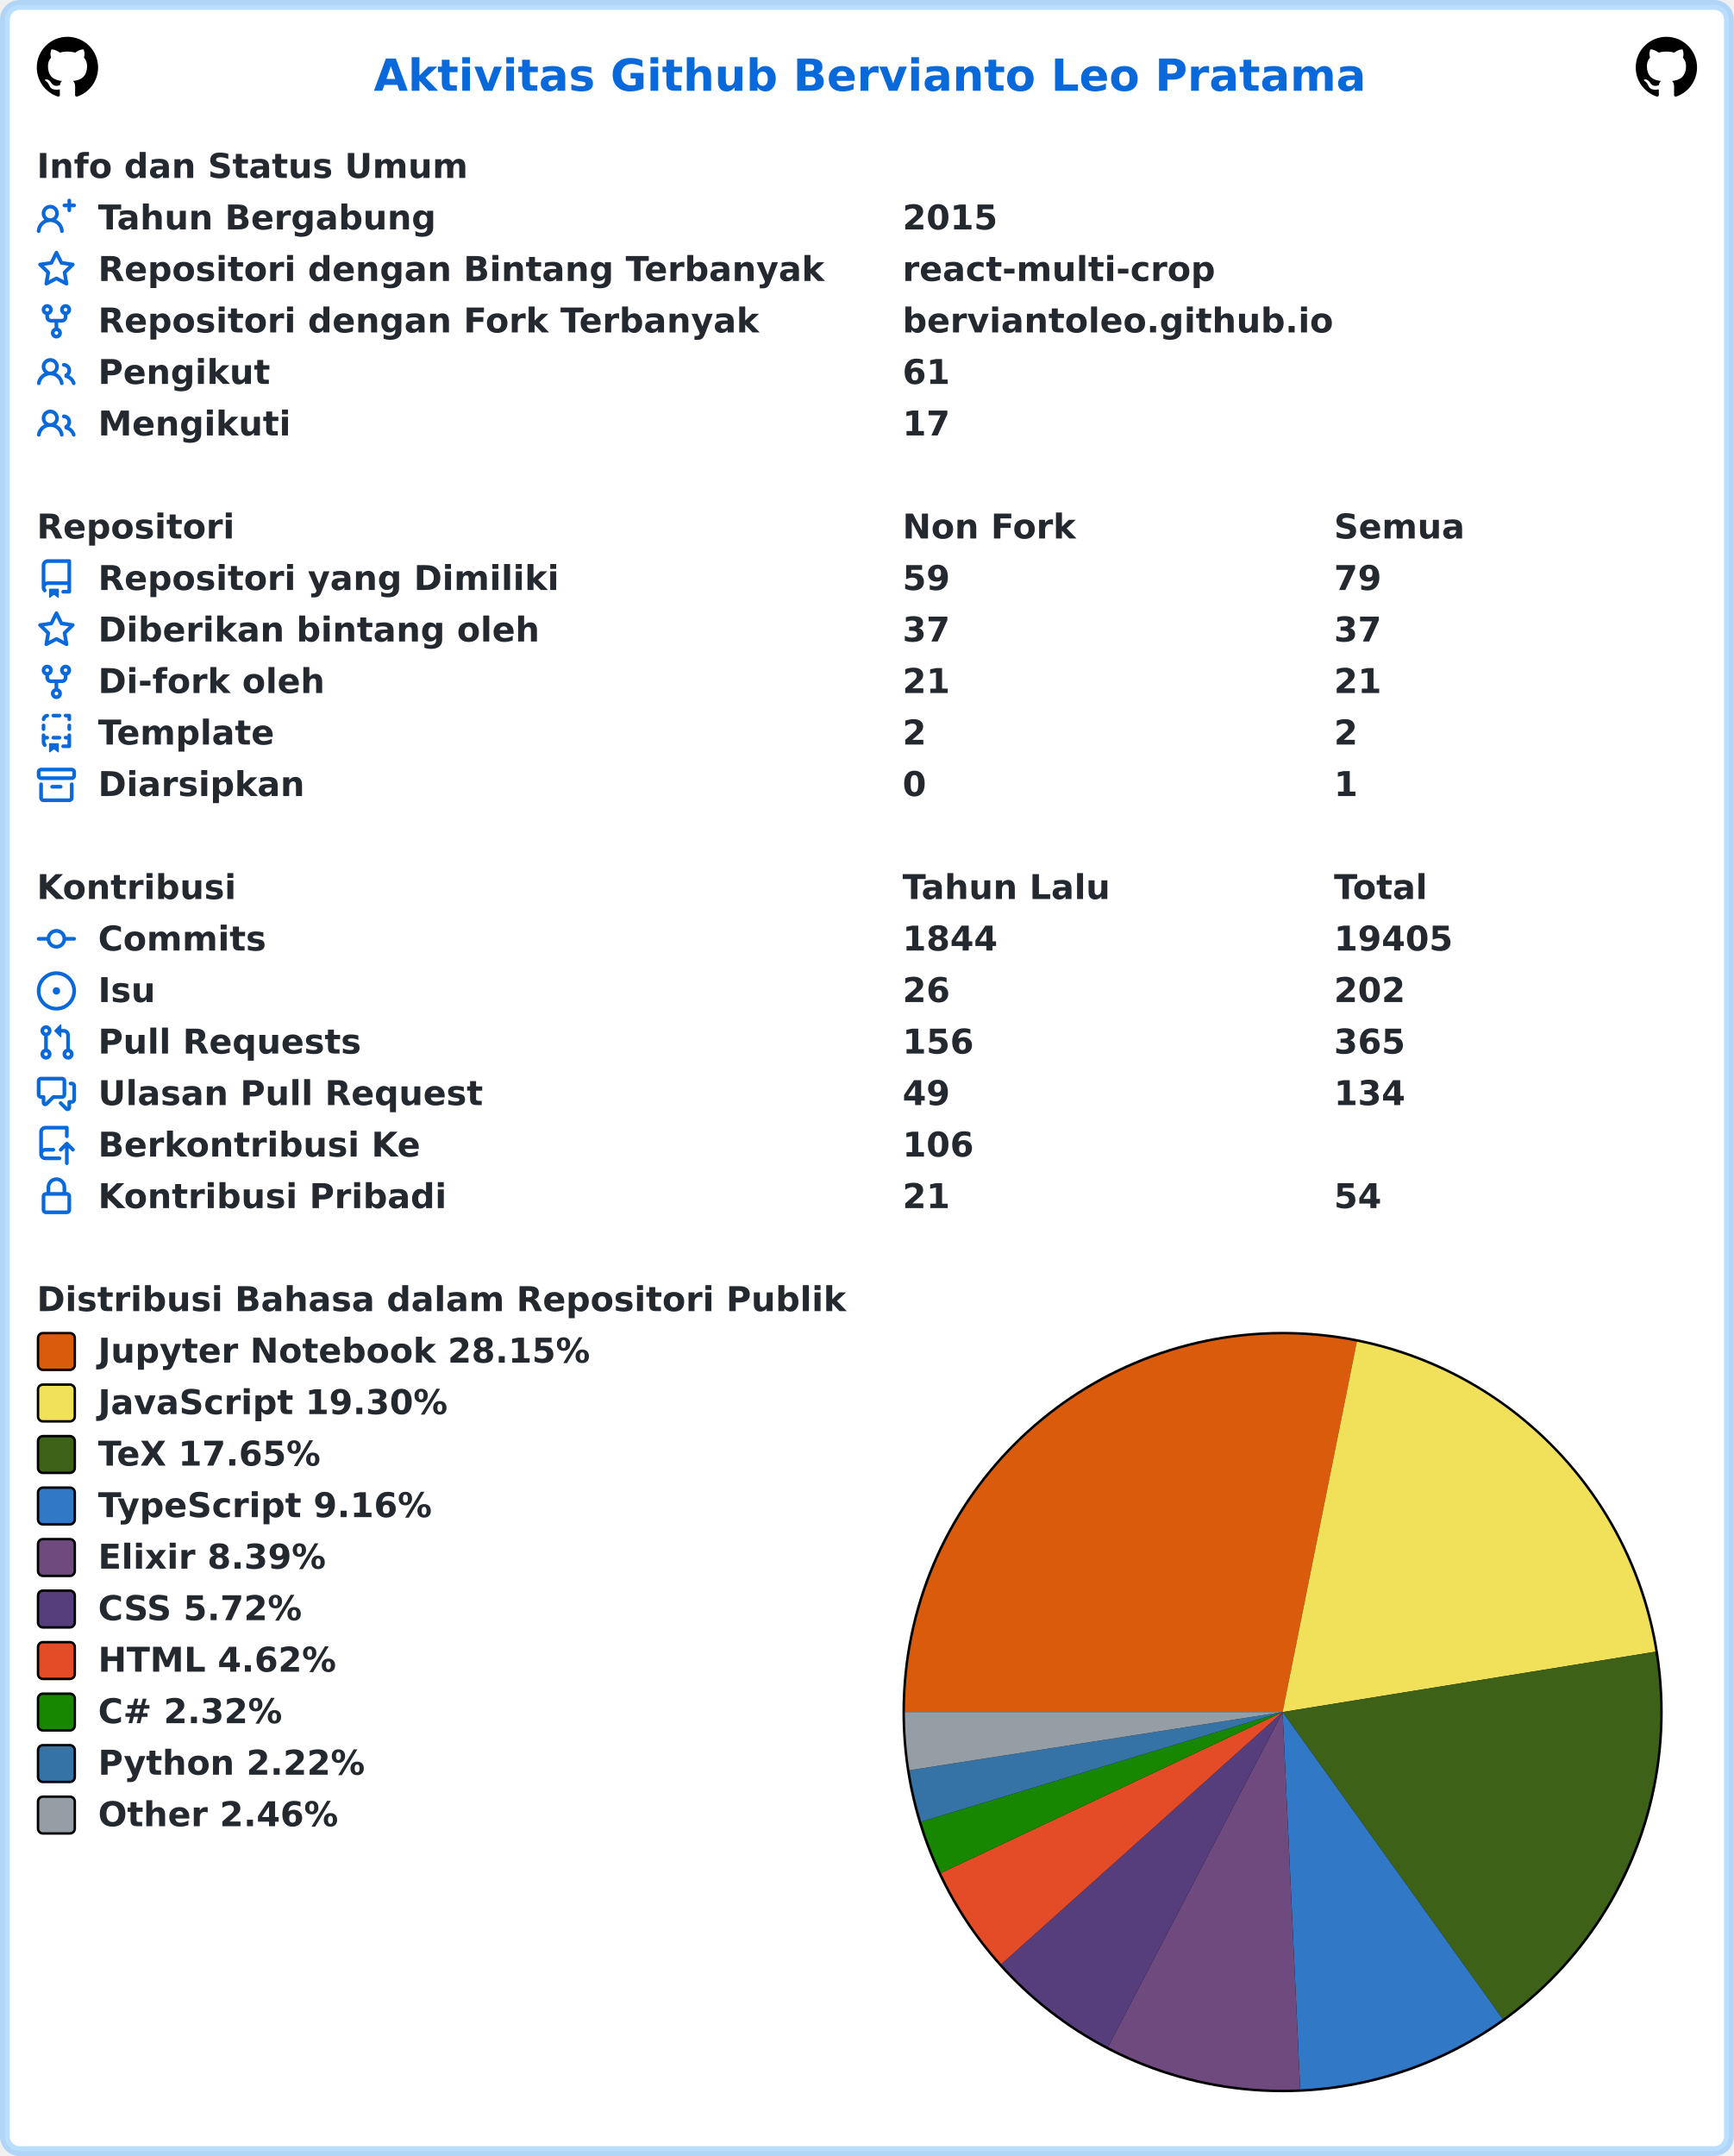
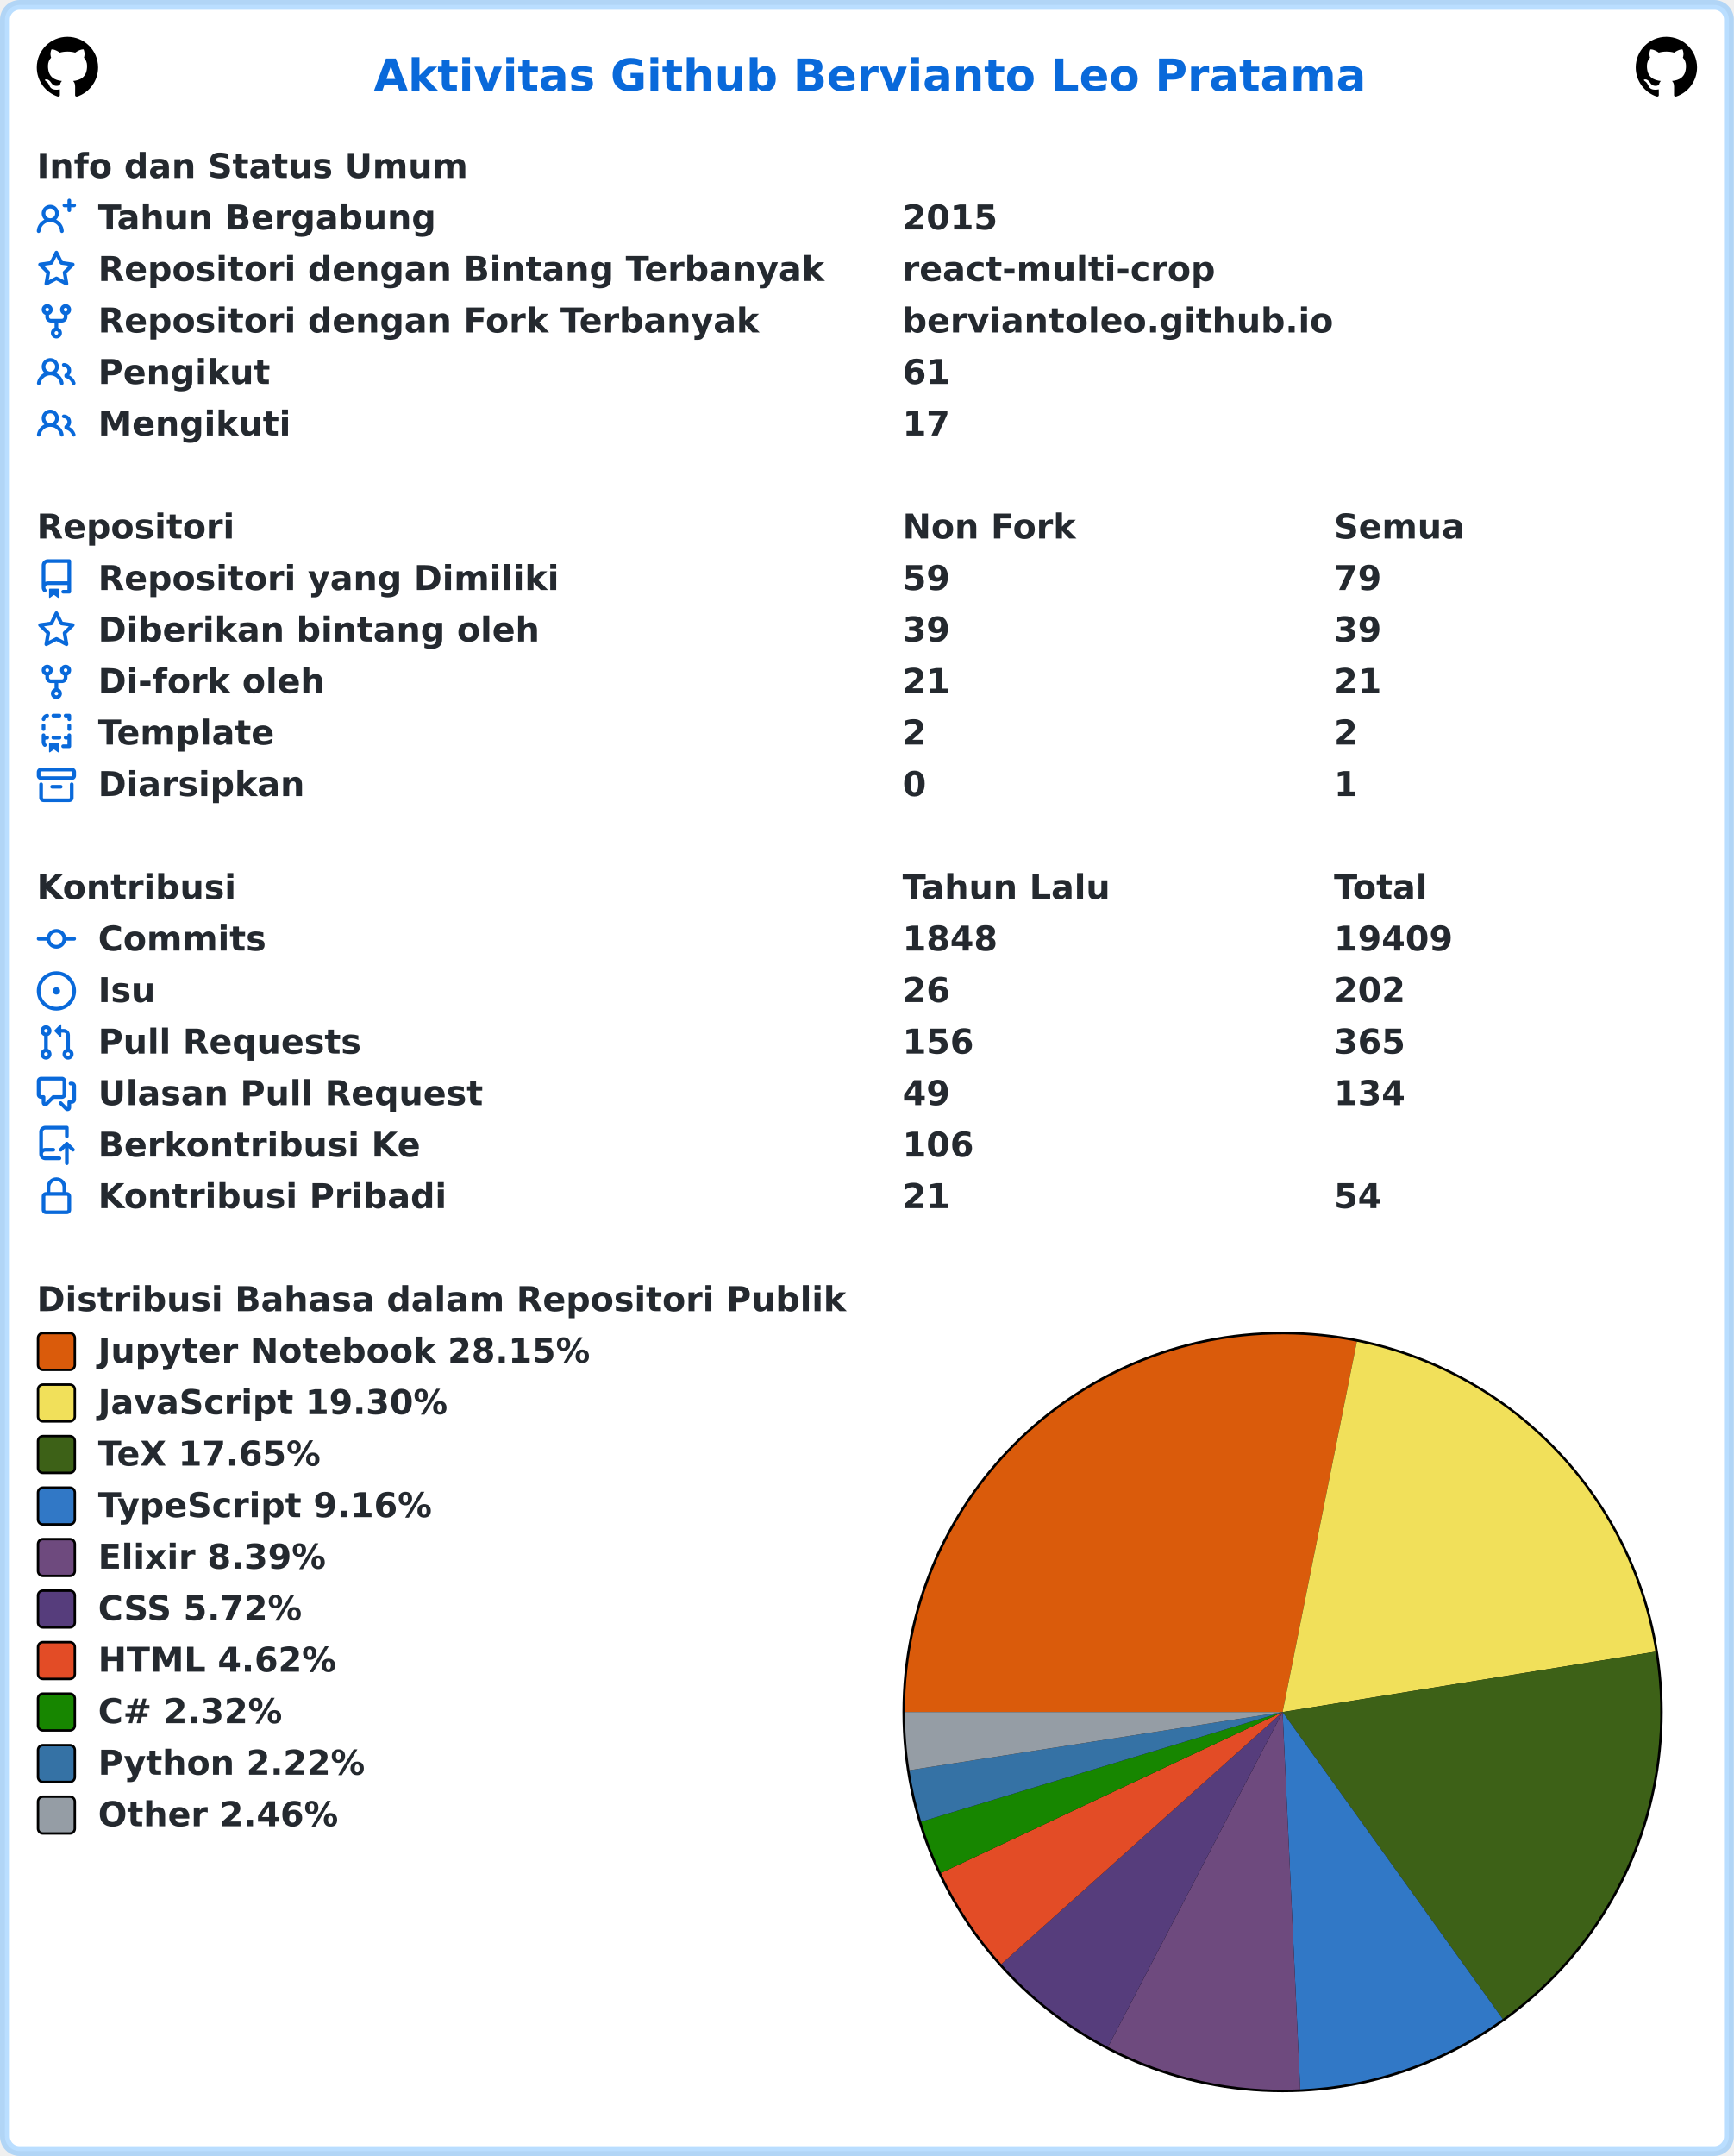
<svg xmlns="http://www.w3.org/2000/svg" width="707" height="879" viewBox="0 0 707 879" lang="id" xml:lang="id">
  <rect x="2" y="2" stroke-width="4" rx="6" width="703" height="875" stroke="rgba(84,174,255,0.4)" fill="#ffffff" />
  <g font-weight="600" font-size="110pt" font-family="Verdana,Geneva,DejaVu Sans,sans-serif" text-rendering="geometricPrecision">
    <text x="1239" y="301" lengthAdjust="spacingAndGlyphs" textLength="3261" transform="scale(0.123)" fill="#0969da">Aktivitas Github Bervianto Leo Pratama</text>
    <svg x="15" y="15" width="25" height="25" viewBox="0 0 16 16">
      <path fill="#000000" fill-rule="evenodd" d="M8 0C3.58 0 0 3.58 0 8c0 3.54 2.29 6.53 5.47 7.59.4.07.55-.17.55-.38 0-.19-.01-.82-.01-1.49-2.01.37-2.53-.49-2.69-.94-.09-.23-.48-.94-.82-1.13-.28-.15-.68-.52-.01-.53.63-.01 1.08.58 1.23.82.72 1.21 1.87.87 2.33.66.07-.52.28-.87.51-1.07-1.78-.2-3.64-.89-3.64-3.95 0-.87.31-1.59.82-2.15-.08-.2-.36-1.02.08-2.12 0 0 .67-.21 2.2.82.64-.18 1.32-.27 2-.27.68 0 1.36.09 2 .27 1.53-1.04 2.2-.82 2.2-.82.44 1.1.16 1.92.08 2.12.51.56.82 1.27.82 2.15 0 3.07-1.87 3.75-3.65 3.95.29.25.54.73.54 1.48 0 1.07-.01 1.93-.01 2.2 0 .21.15.46.55.38A8.013 8.013 0 0016 8c0-4.42-3.58-8-8-8z" />
    </svg>
    <svg x="667" y="15" width="25" height="25" viewBox="0 0 16 16">
      <path fill="#000000" fill-rule="evenodd" d="M8 0C3.58 0 0 3.58 0 8c0 3.54 2.29 6.53 5.47 7.59.4.07.55-.17.55-.38 0-.19-.01-.82-.01-1.49-2.01.37-2.53-.49-2.69-.94-.09-.23-.48-.94-.82-1.13-.28-.15-.68-.52-.01-.53.63-.01 1.08.58 1.23.82.72 1.21 1.87.87 2.33.66.07-.52.28-.87.51-1.07-1.78-.2-3.64-.89-3.64-3.95 0-.87.31-1.59.82-2.15-.08-.2-.36-1.02.08-2.12 0 0 .67-.21 2.2.82.64-.18 1.32-.27 2-.27.68 0 1.36.09 2 .27 1.53-1.04 2.2-.82 2.2-.82.44 1.1.16 1.92.08 2.12.51.56.82 1.27.82 2.15 0 3.07-1.87 3.75-3.65 3.95.29.25.54.73.54 1.48 0 1.07-.01 1.93-.01 2.2 0 .21.15.46.55.38A8.013 8.013 0 0016 8c0-4.42-3.58-8-8-8z" />
    </svg>
    <g transform="translate(0, 60)" fill="#24292f">
      <g transform="translate(15, 0)">
        <g transform="scale(0.095)">
          <text x="0" y="132" textLength="1852" lengthAdjust="spacingAndGlyphs">Info dan Status Umum</text>
        </g>
      </g>
      <g transform="translate(15, 21)">
        <path fill="#0969da" fill-rule="evenodd" d="M13.25 0a.75.75 0 01.75.75V2h1.25a.75.75 0 010 1.5H14v1.25a.75.75 0 01-1.5 0V3.5h-1.25a.75.75 0 010-1.5h1.25V.75a.75.75 0 01.75-.75zM5.5 4a2 2 0 100 4 2 2 0 000-4zm2.4 4.548a3.5 3.5 0 10-4.799 0 5.527 5.527 0 00-3.1 4.66.75.75 0 101.498.085A4.01 4.01 0 015.5 9.5a4.01 4.01 0 014.001 3.793.75.75 0 101.498-.086 5.527 5.527 0 00-3.1-4.659z" />
        <g transform="scale(0.095)">
          <text lengthAdjust="spacingAndGlyphs" textLength="1478" x="263" y="132">Tahun Bergabung</text>
          <text lengthAdjust="spacingAndGlyphs" textLength="420" x="3716" y="132">2015</text>
        </g>
      </g>
      <g transform="translate(15, 42)">
        <path fill="#0969da" fill-rule="evenodd" d="M8 .25a.75.75 0 01.673.418l1.882 3.815 4.21.612a.75.75 0 01.416 1.279l-3.046 2.97.719 4.192a.75.75 0 01-1.088.791L8 12.347l-3.766 1.98a.75.75 0 01-1.088-.79l.72-4.194L.818 6.374a.75.75 0 01.416-1.28l4.21-.611L7.327.668A.75.75 0 018 .25zm0 2.445L6.615 5.5a.75.75 0 01-.564.41l-3.097.45 2.24 2.184a.75.75 0 01.216.664l-.528 3.084 2.769-1.456a.75.75 0 01.698 0l2.77 1.456-.53-3.084a.75.75 0 01.216-.664l2.24-2.183-3.096-.45a.75.75 0 01-.564-.41L8 2.694v.001z" />
        <g transform="scale(0.095)">
          <text lengthAdjust="spacingAndGlyphs" textLength="3126" x="263" y="132">Repositori dengan Bintang Terbanyak</text>
          <text lengthAdjust="spacingAndGlyphs" textLength="1330" x="3716" y="132">react-multi-crop</text>
        </g>
      </g>
      <g transform="translate(15, 63)">
        <path fill="#0969da" fill-rule="evenodd" d="M5 3.25a.75.75 0 11-1.5 0 .75.75 0 011.5 0zm0 2.122a2.25 2.25 0 10-1.5 0v.878A2.25 2.25 0 005.75 8.5h1.5v2.128a2.251 2.251 0 101.5 0V8.5h1.5a2.25 2.25 0 002.25-2.25v-.878a2.25 2.25 0 10-1.5 0v.878a.75.75 0 01-.75.75h-4.5A.75.75 0 015 6.25v-.878zm3.75 7.378a.75.75 0 11-1.5 0 .75.75 0 011.5 0zm3-8.75a.75.75 0 100-1.5.75.75 0 000 1.5z" />
        <g transform="scale(0.095)">
          <text lengthAdjust="spacingAndGlyphs" textLength="2846" x="263" y="132">Repositori dengan Fork Terbanyak</text>
          <text lengthAdjust="spacingAndGlyphs" textLength="1821" x="3716" y="132">berviantoleo.github.io</text>
        </g>
      </g>
      <g transform="translate(15, 84)">
        <path fill="#0969da" fill-rule="evenodd" d="M5.5 3.5a2 2 0 100 4 2 2 0 000-4zM2 5.5a3.5 3.5 0 115.898 2.549 5.507 5.507 0 013.034 4.084.75.75 0 11-1.482.235 4.001 4.001 0 00-7.9 0 .75.75 0 01-1.482-.236A5.507 5.507 0 013.102 8.05 3.49 3.49 0 012 5.5zM11 4a.75.75 0 100 1.5 1.5 1.5 0 01.666 2.844.75.75 0 00-.416.672v.352a.75.75 0 00.574.73c1.2.289 2.162 1.2 2.522 2.372a.75.75 0 101.434-.44 5.01 5.01 0 00-2.56-3.012A3 3 0 0011 4z" />
        <g transform="scale(0.095)">
          <text lengthAdjust="spacingAndGlyphs" textLength="723" x="263" y="132">Pengikut</text>
          <text lengthAdjust="spacingAndGlyphs" textLength="210" x="3716" y="132">61</text>
        </g>
      </g>
      <g transform="translate(15, 105)">
        <path fill="#0969da" fill-rule="evenodd" d="M5.5 3.5a2 2 0 100 4 2 2 0 000-4zM2 5.5a3.5 3.5 0 115.898 2.549 5.507 5.507 0 013.034 4.084.75.75 0 11-1.482.235 4.001 4.001 0 00-7.9 0 .75.75 0 01-1.482-.236A5.507 5.507 0 013.102 8.05 3.49 3.49 0 012 5.5zM11 4a.75.75 0 100 1.5 1.5 1.5 0 01.666 2.844.75.75 0 00-.416.672v.352a.75.75 0 00.574.73c1.2.289 2.162 1.2 2.522 2.372a.75.75 0 101.434-.44 5.01 5.01 0 00-2.56-3.012A3 3 0 0011 4z" />
        <g transform="scale(0.095)">
          <text lengthAdjust="spacingAndGlyphs" textLength="813" x="263" y="132">Mengikuti</text>
          <text lengthAdjust="spacingAndGlyphs" textLength="210" x="3716" y="132">17</text>
        </g>
      </g>
    </g>
    <g transform="translate(0, 207)" fill="#24292f">
      <g transform="translate(15, 0)">
        <g transform="scale(0.095)">
          <text x="0" y="132" textLength="832" lengthAdjust="spacingAndGlyphs">Repositori</text>
          <text x="3716" y="132" textLength="740" lengthAdjust="spacingAndGlyphs">Non Fork</text>
          <text x="5568" y="132" textLength="573" lengthAdjust="spacingAndGlyphs">Semua</text>
        </g>
      </g>
      <g transform="translate(15, 21)">
        <path fill="#0969da" fill-rule="evenodd" d="M2 2.5A2.5 2.5 0 014.5 0h8.75a.75.75 0 01.75.75v12.5a.75.75 0 01-.75.75h-2.5a.75.75 0 110-1.5h1.75v-2h-8a1 1 0 00-.714 1.7.75.75 0 01-1.072 1.05A2.495 2.495 0 012 11.5v-9zm10.5-1V9h-8c-.356 0-.694.074-1 .208V2.5a1 1 0 011-1h8zM5 12.25v3.25a.25.25 0 00.4.2l1.45-1.087a.25.25 0 01.3 0L8.6 15.7a.25.25 0 00.4-.2v-3.25a.25.25 0 00-.25-.25h-3.5a.25.25 0 00-.25.25z" />
        <g transform="scale(0.095)">
          <text lengthAdjust="spacingAndGlyphs" textLength="1962" x="263" y="132">Repositori yang Dimiliki</text>
          <text lengthAdjust="spacingAndGlyphs" textLength="210" x="3716" y="132">59</text>
          <text lengthAdjust="spacingAndGlyphs" textLength="210" x="5568" y="132">79</text>
        </g>
      </g>
      <g transform="translate(15, 42)">
        <path fill="#0969da" fill-rule="evenodd" d="M8 .25a.75.75 0 01.673.418l1.882 3.815 4.21.612a.75.75 0 01.416 1.279l-3.046 2.97.719 4.192a.75.75 0 01-1.088.791L8 12.347l-3.766 1.98a.75.75 0 01-1.088-.79l.72-4.194L.818 6.374a.75.75 0 01.416-1.28l4.21-.611L7.327.668A.75.75 0 018 .25zm0 2.445L6.615 5.5a.75.75 0 01-.564.41l-3.097.45 2.24 2.184a.75.75 0 01.216.664l-.528 3.084 2.769-1.456a.75.75 0 01.698 0l2.77 1.456-.53-3.084a.75.75 0 01.216-.664l2.24-2.183-3.096-.45a.75.75 0 01-.564-.41L8 2.694v.001z" />
        <g transform="scale(0.095)">
          <text lengthAdjust="spacingAndGlyphs" textLength="1887" x="263" y="132">Diberikan bintang oleh</text>
-           <text lengthAdjust="spacingAndGlyphs" textLength="210" x="3716" y="132">37</text>
-           <text lengthAdjust="spacingAndGlyphs" textLength="210" x="5568" y="132">37</text>
+           <text lengthAdjust="spacingAndGlyphs" textLength="210" x="3716" y="132">39</text>
+           <text lengthAdjust="spacingAndGlyphs" textLength="210" x="5568" y="132">39</text>
        </g>
      </g>
      <g transform="translate(15, 63)">
        <path fill="#0969da" fill-rule="evenodd" d="M5 3.25a.75.75 0 11-1.5 0 .75.75 0 011.5 0zm0 2.122a2.25 2.25 0 10-1.5 0v.878A2.25 2.25 0 005.75 8.5h1.5v2.128a2.251 2.251 0 101.5 0V8.5h1.5a2.25 2.25 0 002.25-2.25v-.878a2.25 2.25 0 10-1.5 0v.878a.75.75 0 01-.75.75h-4.5A.75.75 0 015 6.25v-.878zm3.75 7.378a.75.75 0 11-1.5 0 .75.75 0 011.5 0zm3-8.75a.75.75 0 100-1.5.75.75 0 000 1.5z" />
        <g transform="scale(0.095)">
          <text lengthAdjust="spacingAndGlyphs" textLength="963" x="263" y="132">Di-fork oleh</text>
          <text lengthAdjust="spacingAndGlyphs" textLength="210" x="3716" y="132">21</text>
          <text lengthAdjust="spacingAndGlyphs" textLength="210" x="5568" y="132">21</text>
        </g>
      </g>
      <g transform="translate(15, 84)">
        <path fill="#0969da" fill-rule="evenodd" d="M6 .75A.75.75 0 016.75 0h2.5a.75.75 0 010 1.5h-2.5A.75.75 0 016 .75zm5 0a.75.75 0 01.75-.75h1.5a.75.75 0 01.75.75v1.5a.75.75 0 01-1.5 0V1.5h-.75A.75.75 0 0111 .75zM4.992.662a.75.75 0 01-.636.848c-.436.063-.783.41-.846.846a.75.75 0 01-1.485-.212A2.501 2.501 0 014.144.025a.75.75 0 01.848.637zM2.75 4a.75.75 0 01.75.75v1.5a.75.75 0 01-1.5 0v-1.5A.75.75 0 012.75 4zm10.5 0a.75.75 0 01.75.75v1.5a.75.75 0 01-1.5 0v-1.5a.75.75 0 01.75-.75zM2.75 8a.75.75 0 01.75.75v.268A1.72 1.72 0 013.75 9h.5a.75.75 0 010 1.5h-.5a.25.25 0 00-.25.25v.75c0 .28.114.532.3.714a.75.75 0 01-1.05 1.072A2.495 2.495 0 012 11.5V8.75A.75.75 0 012.75 8zm10.5 0a.75.75 0 01.75.75v4.5a.75.75 0 01-.75.75h-2.5a.75.75 0 010-1.5h1.75v-2h-.75a.75.75 0 010-1.5h.75v-.25a.75.75 0 01.75-.75zM6 9.75A.75.75 0 016.75 9h2.5a.75.75 0 010 1.5h-2.5A.75.75 0 016 9.75zm-1 2.5v3.25a.25.25 0 00.4.2l1.45-1.087a.25.25 0 01.3 0L8.6 15.7a.25.25 0 00.4-.2v-3.25a.25.25 0 00-.25-.25h-3.5a.25.25 0 00-.25.25z" />
        <g transform="scale(0.095)">
          <text lengthAdjust="spacingAndGlyphs" textLength="783" x="263" y="132">Template</text>
          <text lengthAdjust="spacingAndGlyphs" textLength="105" x="3716" y="132">2</text>
          <text lengthAdjust="spacingAndGlyphs" textLength="105" x="5568" y="132">2</text>
        </g>
      </g>
      <g transform="translate(15, 105)">
        <path fill="#0969da" fill-rule="evenodd" d="M1.75 2.5a.25.25 0 00-.25.25v1.5c0 .138.112.25.25.25h12.5a.25.25 0 00.25-.25v-1.5a.25.25 0 00-.25-.25H1.75zM0 2.75C0 1.784.784 1 1.75 1h12.5c.966 0 1.75.784 1.75 1.75v1.5A1.75 1.75 0 0114.25 6H1.75A1.75 1.75 0 010 4.25v-1.5zM1.75 7a.75.75 0 01.75.75v5.5c0 .138.112.25.25.25h10.5a.25.25 0 00.25-.25v-5.5a.75.75 0 111.5 0v5.5A1.75 1.75 0 0113.25 15H2.75A1.75 1.75 0 011 13.25v-5.5A.75.75 0 011.75 7zm4.5 1a.75.75 0 000 1.5h3.5a.75.75 0 100-1.5h-3.5z" />
        <g transform="scale(0.095)">
          <text lengthAdjust="spacingAndGlyphs" textLength="880" x="263" y="132">Diarsipkan</text>
          <text lengthAdjust="spacingAndGlyphs" textLength="105" x="3716" y="132">0</text>
          <text lengthAdjust="spacingAndGlyphs" textLength="105" x="5568" y="132">1</text>
        </g>
      </g>
    </g>
    <g transform="translate(0, 354)" fill="#24292f">
      <g transform="translate(15, 0)">
        <g transform="scale(0.095)">
          <text x="0" y="132" textLength="834" lengthAdjust="spacingAndGlyphs">Kontribusi</text>
          <text x="3716" y="132" textLength="914" lengthAdjust="spacingAndGlyphs">Tahun Lalu</text>
          <text x="5568" y="132" textLength="414" lengthAdjust="spacingAndGlyphs">Total</text>
        </g>
      </g>
      <g transform="translate(15, 21)">
        <path fill="#0969da" fill-rule="evenodd" d="M10.5 7.75a2.5 2.5 0 11-5 0 2.5 2.5 0 015 0zm1.43.75a4.002 4.002 0 01-7.86 0H.75a.75.75 0 110-1.5h3.32a4.001 4.001 0 017.86 0h3.32a.75.75 0 110 1.5h-3.32z" />
        <g transform="scale(0.095)">
          <text lengthAdjust="spacingAndGlyphs" textLength="734" x="263" y="132">Commits</text>
-           <text lengthAdjust="spacingAndGlyphs" textLength="420" x="3716" y="132">1844</text>
-           <text lengthAdjust="spacingAndGlyphs" textLength="525" x="5568" y="132">19405</text>
+           <text lengthAdjust="spacingAndGlyphs" textLength="420" x="3716" y="132">1848</text>
+           <text lengthAdjust="spacingAndGlyphs" textLength="525" x="5568" y="132">19409</text>
        </g>
      </g>
      <g transform="translate(15, 42)">
        <path fill="#0969da" d="M8 9.5a1.5 1.5 0 100-3 1.5 1.5 0 000 3z" />
        <path fill="#0969da" fill-rule="evenodd" d="M8 0a8 8 0 100 16A8 8 0 008 0zM1.5 8a6.5 6.5 0 1113 0 6.5 6.5 0 01-13 0z" />
        <g transform="scale(0.095)">
          <text lengthAdjust="spacingAndGlyphs" textLength="238" x="263" y="132">Isu</text>
          <text lengthAdjust="spacingAndGlyphs" textLength="210" x="3716" y="132">26</text>
          <text lengthAdjust="spacingAndGlyphs" textLength="315" x="5568" y="132">202</text>
        </g>
      </g>
      <g transform="translate(15, 63)">
        <path fill="#0969da" fill-rule="evenodd" d="M7.177 3.073L9.573.677A.25.25 0 0110 .854v4.792a.25.25 0 01-.427.177L7.177 3.427a.25.25 0 010-.354zM3.75 2.5a.75.75 0 100 1.5.75.75 0 000-1.5zm-2.25.75a2.25 2.25 0 113 2.122v5.256a2.251 2.251 0 11-1.5 0V5.372A2.25 2.25 0 011.5 3.25zM11 2.5h-1V4h1a1 1 0 011 1v5.628a2.251 2.251 0 101.5 0V5A2.5 2.5 0 0011 2.5zm1 10.25a.75.75 0 111.5 0 .75.75 0 01-1.5 0zM3.75 12a.75.75 0 100 1.5.75.75 0 000-1.5z" />
        <g transform="scale(0.095)">
          <text lengthAdjust="spacingAndGlyphs" textLength="1113" x="263" y="132">Pull Requests</text>
          <text lengthAdjust="spacingAndGlyphs" textLength="315" x="3716" y="132">156</text>
          <text lengthAdjust="spacingAndGlyphs" textLength="315" x="5568" y="132">365</text>
        </g>
      </g>
      <g transform="translate(15, 84)">
        <path fill="#0969da" fill-rule="evenodd" d="M1.5 2.75a.25.25 0 01.25-.25h8.5a.25.25 0 01.25.25v5.5a.25.25 0 01-.25.25h-3.5a.75.75 0 00-.53.22L3.5 11.44V9.25a.75.75 0 00-.75-.75h-1a.25.25 0 01-.25-.25v-5.5zM1.75 1A1.75 1.75 0 000 2.75v5.5C0 9.216.784 10 1.75 10H2v1.543a1.457 1.457 0 002.487 1.03L7.061 10h3.189A1.75 1.75 0 0012 8.25v-5.5A1.75 1.75 0 0010.25 1h-8.5zM14.5 4.75a.25.25 0 00-.25-.25h-.5a.75.75 0 110-1.5h.5c.966 0 1.75.784 1.75 1.75v5.5A1.75 1.75 0 0114.25 12H14v1.543a1.457 1.457 0 01-2.487 1.03L9.22 12.28a.75.75 0 111.06-1.06l2.22 2.22v-2.19a.75.75 0 01.75-.75h1a.25.25 0 00.25-.25v-5.5z" />
        <g transform="scale(0.095)">
          <text lengthAdjust="spacingAndGlyphs" textLength="1640" x="263" y="132">Ulasan Pull Request</text>
          <text lengthAdjust="spacingAndGlyphs" textLength="210" x="3716" y="132">49</text>
          <text lengthAdjust="spacingAndGlyphs" textLength="315" x="5568" y="132">134</text>
        </g>
      </g>
      <g transform="translate(15, 105)">
        <path fill="#0969da" fill-rule="evenodd" d="M1 2.5A2.5 2.5 0 013.5 0h8.75a.75.75 0 01.75.75v3.5a.75.75 0 01-1.5 0V1.5h-8a1 1 0 00-1 1v6.708A2.492 2.492 0 013.5 9h3.25a.75.75 0 010 1.5H3.5a1 1 0 100 2h5.75a.75.75 0 010 1.5H3.5A2.5 2.5 0 011 11.5v-9zm13.23 7.79a.75.75 0 001.06-1.06l-2.505-2.505a.75.75 0 00-1.06 0L9.22 9.229a.75.75 0 001.06 1.061l1.225-1.224v6.184a.75.75 0 001.5 0V9.066l1.224 1.224z" />
        <g transform="scale(0.095)">
          <text lengthAdjust="spacingAndGlyphs" textLength="1366" x="263" y="132">Berkontribusi Ke</text>
          <text lengthAdjust="spacingAndGlyphs" textLength="315" x="3716" y="132">106</text>
        </g>
      </g>
      <g transform="translate(15, 126)">
        <path fill="#0969da" fill-rule="evenodd" d="M4 4v2h-.25A1.75 1.75 0 002 7.75v5.5c0 .966.784 1.75 1.75 1.75h8.5A1.75 1.75 0 0014 13.25v-5.5A1.75 1.75 0 0012.25 6H12V4a4 4 0 10-8 0zm6.5 2V4a2.5 2.5 0 00-5 0v2h5zM12 7.5h.25a.25.25 0 01.25.25v5.5a.25.25 0 01-.25.25h-8.5a.25.25 0 01-.25-.25v-5.5a.25.25 0 01.25-.25H12z" />
        <g transform="scale(0.095)">
          <text lengthAdjust="spacingAndGlyphs" textLength="1456" x="263" y="132">Kontribusi Pribadi</text>
          <text lengthAdjust="spacingAndGlyphs" textLength="210" x="3716" y="132">21</text>
          <text lengthAdjust="spacingAndGlyphs" textLength="210" x="5568" y="132">54</text>
        </g>
      </g>
    </g>
    <g transform="translate(0, 522)" fill="#24292f">
      <g transform="translate(15, 0)">
        <g transform="scale(0.095)">
          <text x="0" y="132" textLength="3438" lengthAdjust="spacingAndGlyphs">Distribusi Bahasa dalam Repositori Publik</text>
        </g>
      </g>
      <g transform="translate(368, 21)">
        <circle cx="155" cy="155" r="155" fill="#000000" />
      </g>
      <g transform="translate(369, 22)">
        <path fill-rule="evenodd" fill="#DA5B0B" d="M 0.0,154 A 154 154 0 0 1 184.273 3.005 L 154,154 Z" />
        <path fill-rule="evenodd" fill="#f1e05a" d="M 184.273,3.005 A 154 154 0 0 1 306.023 129.402 L 154,154 Z" />
        <path fill-rule="evenodd" fill="#3D6117" d="M 306.023,129.402 A 154 154 0 0 1 243.75 279.143 L 154,154 Z" />
        <path fill-rule="evenodd" fill="#3178c6" d="M 243.75,279.143 A 154 154 0 0 1 161.178 307.833 L 154,154 Z" />
        <path fill-rule="evenodd" fill="#6e4a7e" d="M 161.178,307.833 A 154 154 0 0 1 82.79 290.547 L 154,154 Z" />
        <path fill-rule="evenodd" fill="#563d7c" d="M 82.79,290.547 A 154 154 0 0 1 39.303 256.765 L 154,154 Z" />
        <path fill-rule="evenodd" fill="#e34c26" d="M 39.303,256.765 A 154 154 0 0 1 14.685 219.63 L 154,154 Z" />
        <path fill-rule="evenodd" fill="#178600" d="M 14.685,219.63 A 154 154 0 0 1 6.629 198.698 L 154,154 Z" />
        <path fill-rule="evenodd" fill="#3572A5" d="M 6.629,198.698 A 154 154 0 0 1 1.839 177.727 L 154,154 Z" />
        <path fill-rule="evenodd" fill="#959da5" d="M 1.839,177.727 A 154 154 0 0 1 0.0 154 L 154,154 Z" />
      </g>
      <g transform="translate(15, 21)">
        <rect x="0.5" y="0.5" rx="2" width="15" height="15" fill="#DA5B0B" stroke-width="1" stroke="#000000" />
        <text transform="scale(0.095)" x="263" y="132" textLength="2126" lengthAdjust="spacingAndGlyphs">Jupyter Notebook 28.15%</text>
      </g>
      <g transform="translate(15, 42)">
        <rect x="0.5" y="0.5" rx="2" width="15" height="15" fill="#f1e05a" stroke-width="1" stroke="#000000" />
        <text transform="scale(0.095)" x="263" y="132" textLength="1516" lengthAdjust="spacingAndGlyphs">JavaScript 19.30%</text>
      </g>
      <g transform="translate(15, 63)">
        <rect x="0.5" y="0.5" rx="2" width="15" height="15" fill="#3D6117" stroke-width="1" stroke="#000000" />
        <text transform="scale(0.095)" x="263" y="132" textLength="999" lengthAdjust="spacingAndGlyphs">TeX 17.65%</text>
      </g>
      <g transform="translate(15, 84)">
        <rect x="0.5" y="0.5" rx="2" width="15" height="15" fill="#3178c6" stroke-width="1" stroke="#000000" />
        <text transform="scale(0.095)" x="263" y="132" textLength="1462" lengthAdjust="spacingAndGlyphs">TypeScript 9.16%</text>
      </g>
      <g transform="translate(15, 105)">
        <rect x="0.5" y="0.5" rx="2" width="15" height="15" fill="#6e4a7e" stroke-width="1" stroke="#000000" />
        <text transform="scale(0.095)" x="263" y="132" textLength="987" lengthAdjust="spacingAndGlyphs">Elixir 8.39%</text>
      </g>
      <g transform="translate(15, 126)">
        <rect x="0.5" y="0.5" rx="2" width="15" height="15" fill="#563d7c" stroke-width="1" stroke="#000000" />
        <text transform="scale(0.095)" x="263" y="132" textLength="903" lengthAdjust="spacingAndGlyphs">CSS 5.72%</text>
      </g>
      <g transform="translate(15, 147)">
        <rect x="0.5" y="0.5" rx="2" width="15" height="15" fill="#e34c26" stroke-width="1" stroke="#000000" />
        <text transform="scale(0.095)" x="263" y="132" textLength="1036" lengthAdjust="spacingAndGlyphs">HTML 4.62%</text>
      </g>
      <g transform="translate(15, 168)">
        <rect x="0.5" y="0.5" rx="2" width="15" height="15" fill="#178600" stroke-width="1" stroke="#000000" />
        <text transform="scale(0.095)" x="263" y="132" textLength="831" lengthAdjust="spacingAndGlyphs">C# 2.32%</text>
      </g>
      <g transform="translate(15, 189)">
        <rect x="0.5" y="0.5" rx="2" width="15" height="15" fill="#3572A5" stroke-width="1" stroke="#000000" />
        <text transform="scale(0.095)" x="263" y="132" textLength="1149" lengthAdjust="spacingAndGlyphs">Python 2.22%</text>
      </g>
      <g transform="translate(15, 210)">
        <rect x="0.5" y="0.5" rx="2" width="15" height="15" fill="#959da5" stroke-width="1" stroke="#000000" />
        <text transform="scale(0.095)" x="263" y="132" textLength="1047" lengthAdjust="spacingAndGlyphs">Other 2.46%</text>
      </g>
    </g>
  </g>
</svg>
